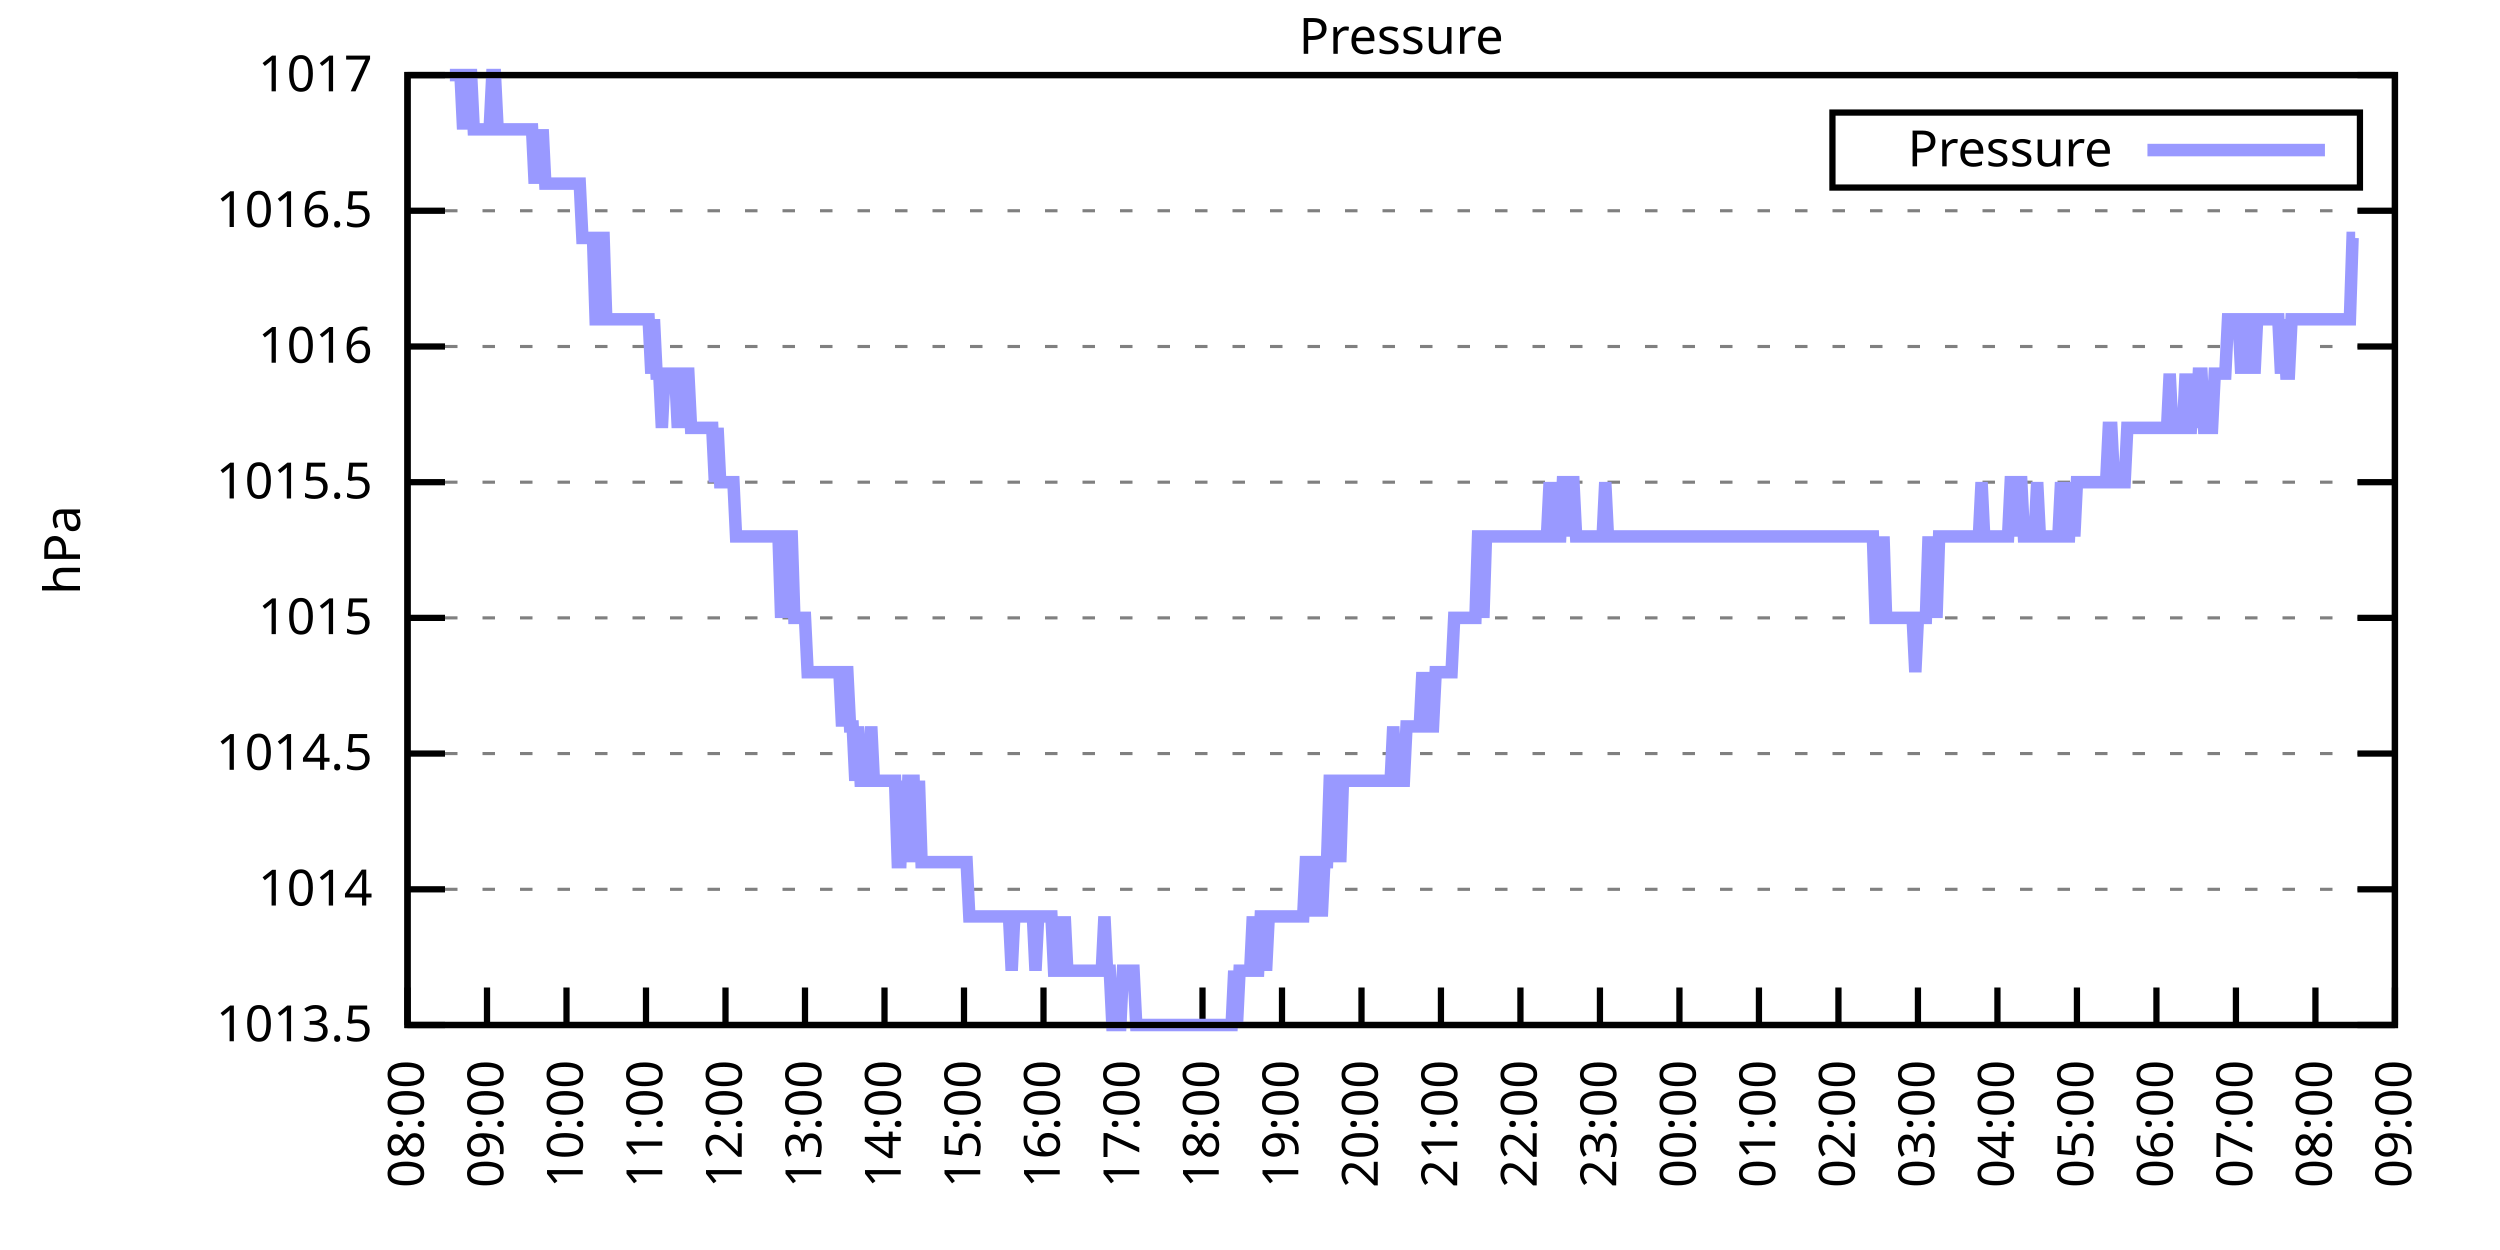
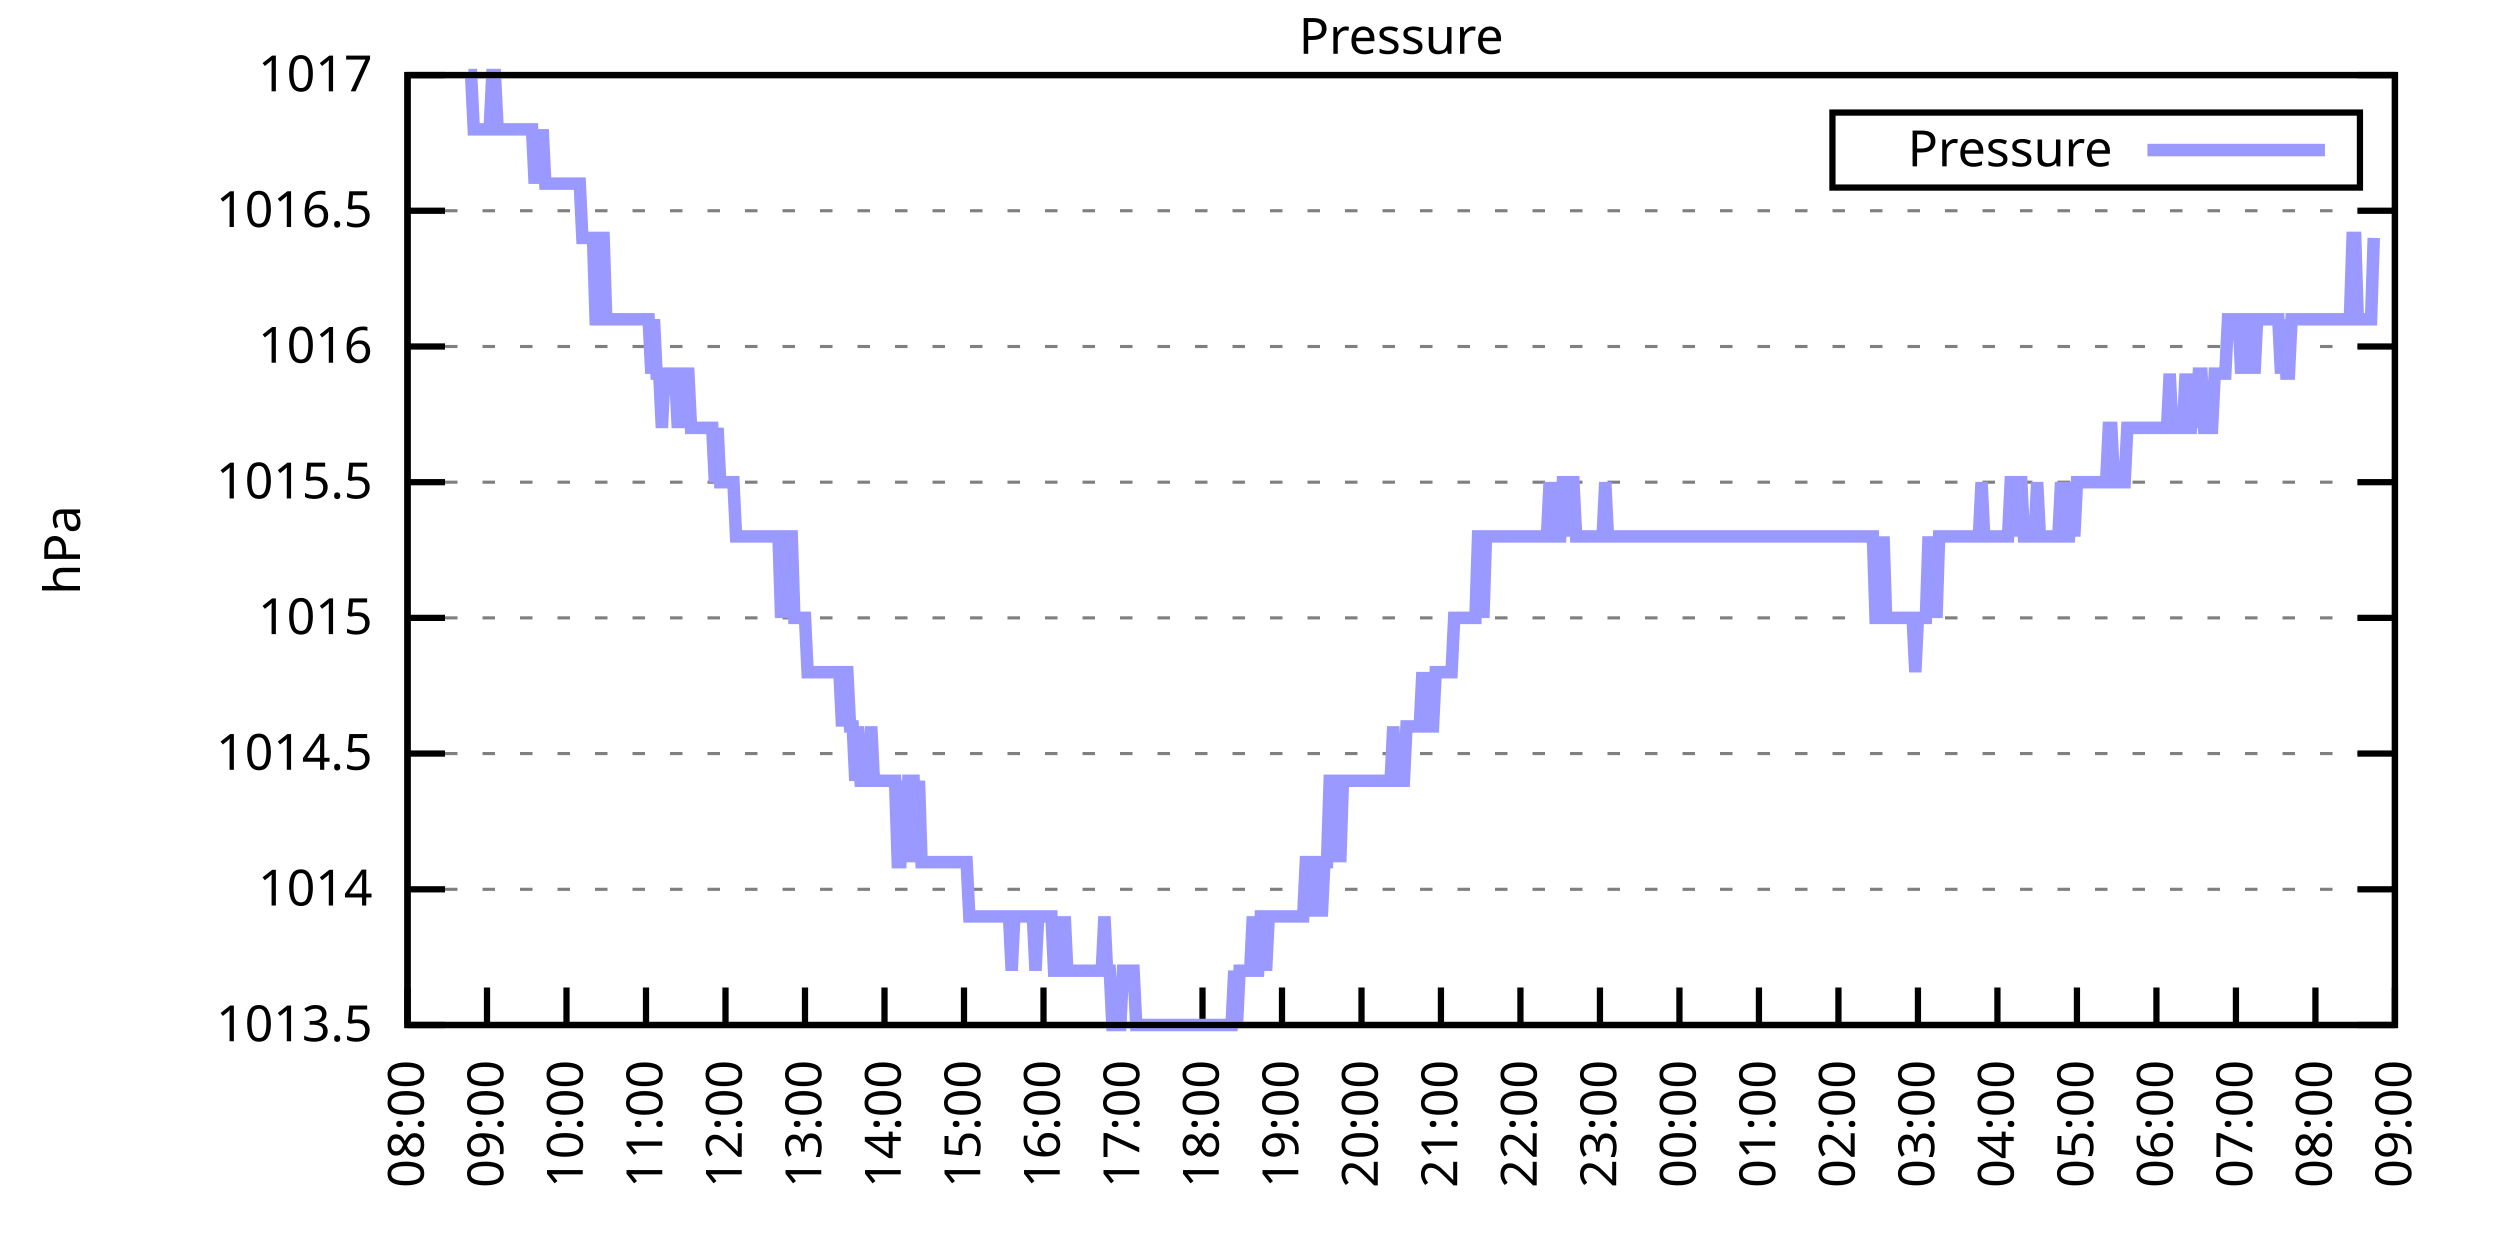
<svg xmlns="http://www.w3.org/2000/svg" xmlns:xlink="http://www.w3.org/1999/xlink" width="400" height="200" viewBox="0 0 400 200">
  <g id="gnuplot_canvas">
    <rect x="0" y="0" width="400" height="200" fill="none" />
    <defs>
      <circle id="gpDot" r="0.5" stroke-width="0.5" stroke="currentColor" />
      <path id="gpPt0" stroke-width="0.333" stroke="currentColor" d="M-1,0 h2 M0,-1 v2" />
      <path id="gpPt1" stroke-width="0.333" stroke="currentColor" d="M-1,-1 L1,1 M1,-1 L-1,1" />
      <path id="gpPt2" stroke-width="0.333" stroke="currentColor" d="M-1,0 L1,0 M0,-1 L0,1 M-1,-1 L1,1 M-1,1 L1,-1" />
      <rect id="gpPt3" stroke-width="0.333" stroke="currentColor" x="-1" y="-1" width="2" height="2" />
      <rect id="gpPt4" stroke-width="0.333" stroke="currentColor" fill="currentColor" x="-1" y="-1" width="2" height="2" />
      <circle id="gpPt5" stroke-width="0.333" stroke="currentColor" cx="0" cy="0" r="1" />
      <use xlink:href="#gpPt5" id="gpPt6" fill="currentColor" stroke="none" />
      <path id="gpPt7" stroke-width="0.333" stroke="currentColor" d="M0,-1.33 L-1.33,0.67 L1.33,0.67 z" />
      <use xlink:href="#gpPt7" id="gpPt8" fill="currentColor" stroke="none" />
      <use xlink:href="#gpPt7" id="gpPt9" stroke="currentColor" transform="rotate(180)" />
      <use xlink:href="#gpPt9" id="gpPt10" fill="currentColor" stroke="none" />
      <use xlink:href="#gpPt3" id="gpPt11" stroke="currentColor" transform="rotate(45)" />
      <use xlink:href="#gpPt11" id="gpPt12" fill="currentColor" stroke="none" />
      <path id="gpPt13" stroke-width="0.333" stroke="currentColor" d="M0,1.330 L1.265,0.411 L0.782,-1.067 L-0.782,-1.076 L-1.265,0.411 z" />
      <use xlink:href="#gpPt13" id="gpPt14" fill="currentColor" stroke="none" />
      <filter id="textbox" filterUnits="objectBoundingBox" x="0" y="0" height="1" width="1">
        <feFlood flood-color="white" flood-opacity="1" result="bgnd" />
        <feComposite in="SourceGraphic" in2="bgnd" operator="atop" />
      </filter>
      <filter id="greybox" filterUnits="objectBoundingBox" x="0" y="0" height="1" width="1">
        <feFlood flood-color="lightgrey" flood-opacity="1" result="grey" />
        <feComposite in="SourceGraphic" in2="grey" operator="atop" />
      </filter>
    </defs>
    <g fill="none" color="white" stroke="currentColor" stroke-width="1.00" stroke-linecap="butt" stroke-linejoin="miter">
</g>
    <g fill="none" color="black" stroke="currentColor" stroke-width="1.00" stroke-linecap="butt" stroke-linejoin="miter">
      <g stroke="none" shape-rendering="crispEdges">
        <polygon fill="rgb(255, 255, 255)" points="65.20,164.00 383.18,164.00 383.18,12.02 65.20,12.02 " />
      </g>
    </g>
    <g fill="none" color="black" stroke="currentColor" stroke-width="1.00" stroke-linecap="butt" stroke-linejoin="miter">
</g>
    <g fill="none" color="black" stroke="black" stroke-width="0.50" stroke-linecap="butt" stroke-linejoin="miter">
</g>
    <g fill="none" color="gray" stroke="currentColor" stroke-width="0.50" stroke-linecap="butt" stroke-linejoin="miter">
      <path stroke="gray" stroke-dasharray="2,4" class="gridline" d="M65.20,164.00 L383.19,164.00  " />
    </g>
    <g fill="none" color="gray" stroke="gray" stroke-width="1.00" stroke-linecap="butt" stroke-linejoin="miter">
</g>
    <g fill="none" color="black" stroke="currentColor" stroke-width="1.00" stroke-linecap="butt" stroke-linejoin="miter">
      <path stroke="black" d="M65.20,164.00 L71.20,164.00 M383.19,164.00 L377.19,164.00  " />
      <g transform="translate(59.60,166.60)" stroke="none" fill="black" font-family="Sans" font-size="8.00" text-anchor="end">
        <text>
          <tspan font-family="Sans"> 1013.5</tspan>
        </text>
      </g>
    </g>
    <g fill="none" color="black" stroke="currentColor" stroke-width="1.00" stroke-linecap="butt" stroke-linejoin="miter">
</g>
    <g fill="none" color="black" stroke="black" stroke-width="0.50" stroke-linecap="butt" stroke-linejoin="miter">
</g>
    <g fill="none" color="gray" stroke="currentColor" stroke-width="0.50" stroke-linecap="butt" stroke-linejoin="miter">
      <path stroke="gray" stroke-dasharray="2,4" class="gridline" d="M65.20,142.29 L383.19,142.29  " />
    </g>
    <g fill="none" color="gray" stroke="gray" stroke-width="1.00" stroke-linecap="butt" stroke-linejoin="miter">
</g>
    <g fill="none" color="black" stroke="currentColor" stroke-width="1.00" stroke-linecap="butt" stroke-linejoin="miter">
      <path stroke="black" d="M65.20,142.29 L71.20,142.29 M383.19,142.29 L377.19,142.29  " />
      <g transform="translate(59.60,144.89)" stroke="none" fill="black" font-family="Sans" font-size="8.00" text-anchor="end">
        <text>
          <tspan font-family="Sans"> 1014</tspan>
        </text>
      </g>
    </g>
    <g fill="none" color="black" stroke="currentColor" stroke-width="1.00" stroke-linecap="butt" stroke-linejoin="miter">
</g>
    <g fill="none" color="black" stroke="black" stroke-width="0.50" stroke-linecap="butt" stroke-linejoin="miter">
</g>
    <g fill="none" color="gray" stroke="currentColor" stroke-width="0.50" stroke-linecap="butt" stroke-linejoin="miter">
      <path stroke="gray" stroke-dasharray="2,4" class="gridline" d="M65.20,120.57 L383.19,120.57  " />
    </g>
    <g fill="none" color="gray" stroke="gray" stroke-width="1.00" stroke-linecap="butt" stroke-linejoin="miter">
</g>
    <g fill="none" color="black" stroke="currentColor" stroke-width="1.00" stroke-linecap="butt" stroke-linejoin="miter">
      <path stroke="black" d="M65.20,120.57 L71.20,120.57 M383.19,120.57 L377.19,120.57  " />
      <g transform="translate(59.60,123.17)" stroke="none" fill="black" font-family="Sans" font-size="8.00" text-anchor="end">
        <text>
          <tspan font-family="Sans"> 1014.5</tspan>
        </text>
      </g>
    </g>
    <g fill="none" color="black" stroke="currentColor" stroke-width="1.00" stroke-linecap="butt" stroke-linejoin="miter">
</g>
    <g fill="none" color="black" stroke="black" stroke-width="0.50" stroke-linecap="butt" stroke-linejoin="miter">
</g>
    <g fill="none" color="gray" stroke="currentColor" stroke-width="0.50" stroke-linecap="butt" stroke-linejoin="miter">
      <path stroke="gray" stroke-dasharray="2,4" class="gridline" d="M65.20,98.86 L383.19,98.86  " />
    </g>
    <g fill="none" color="gray" stroke="gray" stroke-width="1.00" stroke-linecap="butt" stroke-linejoin="miter">
</g>
    <g fill="none" color="black" stroke="currentColor" stroke-width="1.00" stroke-linecap="butt" stroke-linejoin="miter">
      <path stroke="black" d="M65.20,98.86 L71.20,98.86 M383.19,98.86 L377.19,98.86  " />
      <g transform="translate(59.60,101.46)" stroke="none" fill="black" font-family="Sans" font-size="8.00" text-anchor="end">
        <text>
          <tspan font-family="Sans"> 1015</tspan>
        </text>
      </g>
    </g>
    <g fill="none" color="black" stroke="currentColor" stroke-width="1.00" stroke-linecap="butt" stroke-linejoin="miter">
</g>
    <g fill="none" color="black" stroke="black" stroke-width="0.50" stroke-linecap="butt" stroke-linejoin="miter">
</g>
    <g fill="none" color="gray" stroke="currentColor" stroke-width="0.50" stroke-linecap="butt" stroke-linejoin="miter">
      <path stroke="gray" stroke-dasharray="2,4" class="gridline" d="M65.20,77.15 L383.19,77.15  " />
    </g>
    <g fill="none" color="gray" stroke="gray" stroke-width="1.00" stroke-linecap="butt" stroke-linejoin="miter">
</g>
    <g fill="none" color="black" stroke="currentColor" stroke-width="1.00" stroke-linecap="butt" stroke-linejoin="miter">
      <path stroke="black" d="M65.20,77.15 L71.20,77.15 M383.19,77.15 L377.19,77.15  " />
      <g transform="translate(59.60,79.75)" stroke="none" fill="black" font-family="Sans" font-size="8.00" text-anchor="end">
        <text>
          <tspan font-family="Sans"> 1015.5</tspan>
        </text>
      </g>
    </g>
    <g fill="none" color="black" stroke="currentColor" stroke-width="1.00" stroke-linecap="butt" stroke-linejoin="miter">
</g>
    <g fill="none" color="black" stroke="black" stroke-width="0.50" stroke-linecap="butt" stroke-linejoin="miter">
</g>
    <g fill="none" color="gray" stroke="currentColor" stroke-width="0.50" stroke-linecap="butt" stroke-linejoin="miter">
      <path stroke="gray" stroke-dasharray="2,4" class="gridline" d="M65.20,55.44 L383.19,55.44  " />
    </g>
    <g fill="none" color="gray" stroke="gray" stroke-width="1.00" stroke-linecap="butt" stroke-linejoin="miter">
</g>
    <g fill="none" color="black" stroke="currentColor" stroke-width="1.00" stroke-linecap="butt" stroke-linejoin="miter">
      <path stroke="black" d="M65.20,55.44 L71.20,55.44 M383.19,55.44 L377.19,55.44  " />
      <g transform="translate(59.60,58.04)" stroke="none" fill="black" font-family="Sans" font-size="8.00" text-anchor="end">
        <text>
          <tspan font-family="Sans"> 1016</tspan>
        </text>
      </g>
    </g>
    <g fill="none" color="black" stroke="currentColor" stroke-width="1.00" stroke-linecap="butt" stroke-linejoin="miter">
</g>
    <g fill="none" color="black" stroke="black" stroke-width="0.50" stroke-linecap="butt" stroke-linejoin="miter">
</g>
    <g fill="none" color="gray" stroke="currentColor" stroke-width="0.50" stroke-linecap="butt" stroke-linejoin="miter">
      <path stroke="gray" stroke-dasharray="2,4" class="gridline" d="M65.20,33.72 L383.19,33.72  " />
    </g>
    <g fill="none" color="gray" stroke="gray" stroke-width="1.00" stroke-linecap="butt" stroke-linejoin="miter">
</g>
    <g fill="none" color="black" stroke="currentColor" stroke-width="1.00" stroke-linecap="butt" stroke-linejoin="miter">
      <path stroke="black" d="M65.20,33.72 L71.20,33.72 M383.19,33.72 L377.19,33.72  " />
      <g transform="translate(59.60,36.32)" stroke="none" fill="black" font-family="Sans" font-size="8.00" text-anchor="end">
        <text>
          <tspan font-family="Sans"> 1016.5</tspan>
        </text>
      </g>
    </g>
    <g fill="none" color="black" stroke="currentColor" stroke-width="1.00" stroke-linecap="butt" stroke-linejoin="miter">
</g>
    <g fill="none" color="black" stroke="black" stroke-width="0.50" stroke-linecap="butt" stroke-linejoin="miter">
</g>
    <g fill="none" color="gray" stroke="currentColor" stroke-width="0.50" stroke-linecap="butt" stroke-linejoin="miter">
      <path stroke="gray" stroke-dasharray="2,4" class="gridline" d="M65.20,12.01 L383.19,12.01  " />
    </g>
    <g fill="none" color="gray" stroke="gray" stroke-width="1.00" stroke-linecap="butt" stroke-linejoin="miter">
</g>
    <g fill="none" color="black" stroke="currentColor" stroke-width="1.00" stroke-linecap="butt" stroke-linejoin="miter">
      <path stroke="black" d="M65.20,12.01 L71.20,12.01 M383.19,12.01 L377.19,12.01  " />
      <g transform="translate(59.60,14.61)" stroke="none" fill="black" font-family="Sans" font-size="8.00" text-anchor="end">
        <text>
          <tspan font-family="Sans"> 1017</tspan>
        </text>
      </g>
    </g>
    <g fill="none" color="black" stroke="currentColor" stroke-width="1.00" stroke-linecap="butt" stroke-linejoin="miter">
      <path stroke="black" d="M65.20,164.00 L65.20,158.00  " />
      <g transform="translate(67.80,169.60) rotate(270.00)" stroke="none" fill="black" font-family="Sans" font-size="8.00" text-anchor="end">
        <text>
          <tspan font-family="Sans">08:00</tspan>
        </text>
      </g>
    </g>
    <g fill="none" color="black" stroke="currentColor" stroke-width="1.00" stroke-linecap="butt" stroke-linejoin="miter">
      <path stroke="black" d="M77.92,164.00 L77.92,158.00  " />
      <g transform="translate(80.52,169.60) rotate(270.00)" stroke="none" fill="black" font-family="Sans" font-size="8.00" text-anchor="end">
        <text>
          <tspan font-family="Sans">09:00</tspan>
        </text>
      </g>
    </g>
    <g fill="none" color="black" stroke="currentColor" stroke-width="1.00" stroke-linecap="butt" stroke-linejoin="miter">
      <path stroke="black" d="M90.64,164.00 L90.64,158.00  " />
      <g transform="translate(93.24,169.60) rotate(270.00)" stroke="none" fill="black" font-family="Sans" font-size="8.00" text-anchor="end">
        <text>
          <tspan font-family="Sans">10:00</tspan>
        </text>
      </g>
    </g>
    <g fill="none" color="black" stroke="currentColor" stroke-width="1.00" stroke-linecap="butt" stroke-linejoin="miter">
      <path stroke="black" d="M103.36,164.00 L103.36,158.00  " />
      <g transform="translate(105.96,169.60) rotate(270.00)" stroke="none" fill="black" font-family="Sans" font-size="8.00" text-anchor="end">
        <text>
          <tspan font-family="Sans">11:00</tspan>
        </text>
      </g>
    </g>
    <g fill="none" color="black" stroke="currentColor" stroke-width="1.00" stroke-linecap="butt" stroke-linejoin="miter">
      <path stroke="black" d="M116.08,164.00 L116.08,158.00  " />
      <g transform="translate(118.68,169.60) rotate(270.00)" stroke="none" fill="black" font-family="Sans" font-size="8.00" text-anchor="end">
        <text>
          <tspan font-family="Sans">12:00</tspan>
        </text>
      </g>
    </g>
    <g fill="none" color="black" stroke="currentColor" stroke-width="1.00" stroke-linecap="butt" stroke-linejoin="miter">
      <path stroke="black" d="M128.80,164.00 L128.80,158.00  " />
      <g transform="translate(131.40,169.60) rotate(270.00)" stroke="none" fill="black" font-family="Sans" font-size="8.00" text-anchor="end">
        <text>
          <tspan font-family="Sans">13:00</tspan>
        </text>
      </g>
    </g>
    <g fill="none" color="black" stroke="currentColor" stroke-width="1.00" stroke-linecap="butt" stroke-linejoin="miter">
      <path stroke="black" d="M141.52,164.00 L141.52,158.00  " />
      <g transform="translate(144.12,169.60) rotate(270.00)" stroke="none" fill="black" font-family="Sans" font-size="8.00" text-anchor="end">
        <text>
          <tspan font-family="Sans">14:00</tspan>
        </text>
      </g>
    </g>
    <g fill="none" color="black" stroke="currentColor" stroke-width="1.00" stroke-linecap="butt" stroke-linejoin="miter">
      <path stroke="black" d="M154.24,164.00 L154.24,158.00  " />
      <g transform="translate(156.84,169.60) rotate(270.00)" stroke="none" fill="black" font-family="Sans" font-size="8.00" text-anchor="end">
        <text>
          <tspan font-family="Sans">15:00</tspan>
        </text>
      </g>
    </g>
    <g fill="none" color="black" stroke="currentColor" stroke-width="1.00" stroke-linecap="butt" stroke-linejoin="miter">
      <path stroke="black" d="M166.96,164.00 L166.96,158.00  " />
      <g transform="translate(169.56,169.60) rotate(270.00)" stroke="none" fill="black" font-family="Sans" font-size="8.00" text-anchor="end">
        <text>
          <tspan font-family="Sans">16:00</tspan>
        </text>
      </g>
    </g>
    <g fill="none" color="black" stroke="currentColor" stroke-width="1.00" stroke-linecap="butt" stroke-linejoin="miter">
      <path stroke="black" d="M179.68,164.00 L179.68,158.00  " />
      <g transform="translate(182.28,169.60) rotate(270.00)" stroke="none" fill="black" font-family="Sans" font-size="8.00" text-anchor="end">
        <text>
          <tspan font-family="Sans">17:00</tspan>
        </text>
      </g>
    </g>
    <g fill="none" color="black" stroke="currentColor" stroke-width="1.00" stroke-linecap="butt" stroke-linejoin="miter">
      <path stroke="black" d="M192.40,164.00 L192.40,158.00  " />
      <g transform="translate(195.00,169.60) rotate(270.00)" stroke="none" fill="black" font-family="Sans" font-size="8.00" text-anchor="end">
        <text>
          <tspan font-family="Sans">18:00</tspan>
        </text>
      </g>
    </g>
    <g fill="none" color="black" stroke="currentColor" stroke-width="1.00" stroke-linecap="butt" stroke-linejoin="miter">
      <path stroke="black" d="M205.12,164.00 L205.12,158.00  " />
      <g transform="translate(207.72,169.60) rotate(270.00)" stroke="none" fill="black" font-family="Sans" font-size="8.00" text-anchor="end">
        <text>
          <tspan font-family="Sans">19:00</tspan>
        </text>
      </g>
    </g>
    <g fill="none" color="black" stroke="currentColor" stroke-width="1.00" stroke-linecap="butt" stroke-linejoin="miter">
      <path stroke="black" d="M217.84,164.00 L217.84,158.00  " />
      <g transform="translate(220.44,169.60) rotate(270.00)" stroke="none" fill="black" font-family="Sans" font-size="8.00" text-anchor="end">
        <text>
          <tspan font-family="Sans">20:00</tspan>
        </text>
      </g>
    </g>
    <g fill="none" color="black" stroke="currentColor" stroke-width="1.00" stroke-linecap="butt" stroke-linejoin="miter">
      <path stroke="black" d="M230.55,164.00 L230.55,158.00  " />
      <g transform="translate(233.15,169.60) rotate(270.00)" stroke="none" fill="black" font-family="Sans" font-size="8.00" text-anchor="end">
        <text>
          <tspan font-family="Sans">21:00</tspan>
        </text>
      </g>
    </g>
    <g fill="none" color="black" stroke="currentColor" stroke-width="1.00" stroke-linecap="butt" stroke-linejoin="miter">
      <path stroke="black" d="M243.27,164.00 L243.27,158.00  " />
      <g transform="translate(245.87,169.60) rotate(270.00)" stroke="none" fill="black" font-family="Sans" font-size="8.00" text-anchor="end">
        <text>
          <tspan font-family="Sans">22:00</tspan>
        </text>
      </g>
    </g>
    <g fill="none" color="black" stroke="currentColor" stroke-width="1.00" stroke-linecap="butt" stroke-linejoin="miter">
      <path stroke="black" d="M255.99,164.00 L255.99,158.00  " />
      <g transform="translate(258.59,169.60) rotate(270.00)" stroke="none" fill="black" font-family="Sans" font-size="8.00" text-anchor="end">
        <text>
          <tspan font-family="Sans">23:00</tspan>
        </text>
      </g>
    </g>
    <g fill="none" color="black" stroke="currentColor" stroke-width="1.00" stroke-linecap="butt" stroke-linejoin="miter">
      <path stroke="black" d="M268.71,164.00 L268.71,158.00  " />
      <g transform="translate(271.31,169.60) rotate(270.00)" stroke="none" fill="black" font-family="Sans" font-size="8.00" text-anchor="end">
        <text>
          <tspan font-family="Sans">00:00</tspan>
        </text>
      </g>
    </g>
    <g fill="none" color="black" stroke="currentColor" stroke-width="1.00" stroke-linecap="butt" stroke-linejoin="miter">
      <path stroke="black" d="M281.43,164.00 L281.43,158.00  " />
      <g transform="translate(284.03,169.60) rotate(270.00)" stroke="none" fill="black" font-family="Sans" font-size="8.00" text-anchor="end">
        <text>
          <tspan font-family="Sans">01:00</tspan>
        </text>
      </g>
    </g>
    <g fill="none" color="black" stroke="currentColor" stroke-width="1.00" stroke-linecap="butt" stroke-linejoin="miter">
      <path stroke="black" d="M294.15,164.00 L294.15,158.00  " />
      <g transform="translate(296.75,169.60) rotate(270.00)" stroke="none" fill="black" font-family="Sans" font-size="8.00" text-anchor="end">
        <text>
          <tspan font-family="Sans">02:00</tspan>
        </text>
      </g>
    </g>
    <g fill="none" color="black" stroke="currentColor" stroke-width="1.00" stroke-linecap="butt" stroke-linejoin="miter">
      <path stroke="black" d="M306.87,164.00 L306.87,158.00  " />
      <g transform="translate(309.47,169.60) rotate(270.00)" stroke="none" fill="black" font-family="Sans" font-size="8.00" text-anchor="end">
        <text>
          <tspan font-family="Sans">03:00</tspan>
        </text>
      </g>
    </g>
    <g fill="none" color="black" stroke="currentColor" stroke-width="1.00" stroke-linecap="butt" stroke-linejoin="miter">
      <path stroke="black" d="M319.59,164.00 L319.59,158.00  " />
      <g transform="translate(322.19,169.60) rotate(270.00)" stroke="none" fill="black" font-family="Sans" font-size="8.00" text-anchor="end">
        <text>
          <tspan font-family="Sans">04:00</tspan>
        </text>
      </g>
    </g>
    <g fill="none" color="black" stroke="currentColor" stroke-width="1.00" stroke-linecap="butt" stroke-linejoin="miter">
      <path stroke="black" d="M332.31,164.00 L332.31,158.00  " />
      <g transform="translate(334.91,169.60) rotate(270.00)" stroke="none" fill="black" font-family="Sans" font-size="8.00" text-anchor="end">
        <text>
          <tspan font-family="Sans">05:00</tspan>
        </text>
      </g>
    </g>
    <g fill="none" color="black" stroke="currentColor" stroke-width="1.00" stroke-linecap="butt" stroke-linejoin="miter">
      <path stroke="black" d="M345.03,164.00 L345.03,158.00  " />
      <g transform="translate(347.63,169.60) rotate(270.00)" stroke="none" fill="black" font-family="Sans" font-size="8.00" text-anchor="end">
        <text>
          <tspan font-family="Sans">06:00</tspan>
        </text>
      </g>
    </g>
    <g fill="none" color="black" stroke="currentColor" stroke-width="1.00" stroke-linecap="butt" stroke-linejoin="miter">
      <path stroke="black" d="M357.75,164.00 L357.75,158.00  " />
      <g transform="translate(360.35,169.60) rotate(270.00)" stroke="none" fill="black" font-family="Sans" font-size="8.00" text-anchor="end">
        <text>
          <tspan font-family="Sans">07:00</tspan>
        </text>
      </g>
    </g>
    <g fill="none" color="black" stroke="currentColor" stroke-width="1.00" stroke-linecap="butt" stroke-linejoin="miter">
      <path stroke="black" d="M370.47,164.00 L370.47,158.00  " />
      <g transform="translate(373.07,169.60) rotate(270.00)" stroke="none" fill="black" font-family="Sans" font-size="8.00" text-anchor="end">
        <text>
          <tspan font-family="Sans">08:00</tspan>
        </text>
      </g>
    </g>
    <g fill="none" color="black" stroke="currentColor" stroke-width="1.00" stroke-linecap="butt" stroke-linejoin="miter">
      <path stroke="black" d="M383.19,164.00 L383.19,158.00  " />
      <g transform="translate(385.79,169.60) rotate(270.00)" stroke="none" fill="black" font-family="Sans" font-size="8.00" text-anchor="end">
        <text>
          <tspan font-family="Sans">09:00</tspan>
        </text>
      </g>
    </g>
    <g fill="none" color="black" stroke="currentColor" stroke-width="1.00" stroke-linecap="butt" stroke-linejoin="miter">
</g>
    <g fill="none" color="black" stroke="currentColor" stroke-width="1.00" stroke-linecap="butt" stroke-linejoin="miter">
      <path stroke="black" d="M65.20,12.01 L65.20,164.00 L383.19,164.00 L383.19,12.01 L65.20,12.01 Z  " />
    </g>
    <g fill="none" color="black" stroke="currentColor" stroke-width="1.00" stroke-linecap="butt" stroke-linejoin="miter">
</g>
    <g fill="none" color="black" stroke="currentColor" stroke-width="1.00" stroke-linecap="butt" stroke-linejoin="miter">
      <path stroke="black" d="M293.19,30.01 L293.19,18.01 L377.59,18.01 L377.59,30.01 L293.19,30.01 Z  " />
    </g>
    <g id="Pressure_plot_1">
      <g fill="none" color="white" stroke="black" stroke-width="2.00" stroke-linecap="butt" stroke-linejoin="miter">
</g>
      <g fill="none" color="black" stroke="currentColor" stroke-width="2.00" stroke-linecap="butt" stroke-linejoin="miter">
        <g transform="translate(337.99,26.61)" stroke="none" fill="black" font-family="Sans" font-size="8.00" text-anchor="end">
          <text>
            <tspan font-family="Sans">Pressure</tspan>
          </text>
        </g>
      </g>
      <g fill="none" color="black" stroke="currentColor" stroke-width="2.00" stroke-linecap="butt" stroke-linejoin="miter">
-         <path stroke="rgb(153, 153, 255)" d="M343.59,24.01 L371.99,24.01 M71.98,12.01 L72.41,12.01 L72.83,12.01 L73.26,12.01 L73.68,12.01 L74.10,20.70   L74.53,12.01 L74.95,12.01 L75.38,12.01 L75.80,20.70 L76.22,20.70 L76.65,20.70 L77.07,20.70 L77.50,20.70   L77.92,20.70 L78.34,20.70 L78.77,12.01 L79.19,12.01 L79.62,20.70 L80.04,20.70 L80.46,20.70 L80.89,20.70   L81.31,20.70 L81.74,20.70 L82.16,20.70 L82.58,20.70 L83.01,20.70 L83.43,20.70 L83.86,20.70 L84.28,20.70   L84.70,20.70 L85.13,20.70 L85.55,29.38 L85.98,20.70 L86.40,29.38 L86.82,20.70 L87.25,29.38 L87.67,29.38   L88.10,29.38 L88.52,29.38 L88.94,29.38 L89.37,29.38 L89.79,29.38 L90.22,29.38 L90.64,29.38 L91.06,29.38   L91.49,29.38 L91.91,29.38 L92.34,29.38 L92.76,29.38 L93.18,38.07 L93.61,38.07 L94.03,38.07 L94.46,38.07   L94.88,38.07 L95.30,51.09 L95.73,51.09 L96.15,38.07 L96.58,38.07 L97.00,51.09 L97.42,51.09 L97.85,51.09   L98.27,51.09 L98.69,51.09 L99.12,51.09 L99.54,51.09 L99.97,51.09 L100.39,51.09 L100.81,51.09 L101.24,51.09   L101.66,51.09 L102.09,51.09 L102.51,51.09 L102.93,51.09 L103.36,51.09 L103.78,51.09 L104.21,59.78 L104.63,51.09   L105.05,59.78 L105.48,59.78 L105.90,68.46 L106.33,59.78 L106.75,59.78 L107.17,59.78 L107.60,59.78 L108.02,59.78   L108.45,68.46 L108.87,59.78 L109.29,68.46 L109.72,59.78 L110.14,59.78 L110.57,68.46 L110.99,68.46 L111.41,68.46   L111.84,68.46 L112.26,68.46 L112.69,68.46 L113.11,68.46 L113.53,68.46 L113.96,68.46 L114.38,77.15 L114.81,68.46   L115.23,77.15 L115.65,77.15 L116.08,77.15 L116.50,77.15 L116.93,77.15 L117.35,77.15 L117.77,85.83 L118.20,85.83   L118.62,85.83 L119.05,85.83 L119.47,85.83 L119.89,85.83 L120.32,85.83 L120.74,85.83 L121.17,85.83 L121.59,85.83   L122.01,85.83 L122.44,85.83 L122.86,85.83 L123.29,85.83 L123.71,85.83 L124.13,85.83 L124.56,85.83 L124.98,98.86   L125.41,85.83 L125.83,98.86 L126.25,85.83 L126.68,85.83 L127.10,98.86 L127.53,98.86 L127.95,98.86 L128.37,98.86   L128.80,98.86 L129.22,107.55 L129.65,107.55 L130.07,107.55 L130.49,107.55 L130.92,107.55 L131.34,107.55 L131.77,107.55   L132.19,107.55 L132.61,107.55 L133.04,107.55 L133.46,107.55 L133.89,107.55 L134.31,107.55 L134.73,116.23 L135.16,107.55   L135.58,107.55 L136.01,116.23 L136.43,116.23 L136.85,124.92 L137.28,116.23 L137.70,124.92 L138.13,124.92 L138.55,124.92   L138.97,124.92 L139.40,116.23 L139.82,124.92 L140.25,124.92 L140.67,124.92 L141.09,124.92 L141.52,124.92 L141.94,124.92   L142.37,124.92 L142.79,124.92 L143.21,124.92 L143.64,137.94 L144.06,137.94 L144.49,124.92 L144.91,137.94 L145.33,124.92   L145.76,124.92 L146.18,124.92 L146.61,137.94 L147.03,124.92 L147.45,137.94 L147.88,137.94 L148.30,137.94 L148.73,137.94   L149.15,137.94 L149.57,137.94 L150.00,137.94 L150.42,137.94 L150.85,137.94 L151.27,137.94 L151.69,137.94 L152.12,137.94   L152.54,137.94 L152.97,137.94 L153.39,137.94 L153.81,137.94 L154.24,137.94 L154.66,137.94 L155.09,146.63 L155.51,146.63   L155.93,146.63 L156.36,146.63 L156.78,146.63 L157.21,146.63 L157.63,146.63 L158.05,146.63 L158.48,146.63 L158.90,146.63   L159.33,146.63 L159.75,146.63 L160.17,146.63 L160.60,146.63 L161.02,146.63 L161.44,146.63 L161.87,155.31 L162.29,146.63   L162.72,146.63 L163.14,146.63 L163.56,146.63 L163.99,146.63 L164.41,146.63 L164.84,146.63 L165.26,146.63 L165.68,155.31   L166.11,146.63 L166.53,146.63 L166.96,146.63 L167.38,146.63 L167.80,146.63 L168.23,146.63 L168.65,155.31 L169.08,155.31   L169.50,146.63 L169.92,155.31 L170.35,146.63 L170.77,155.31 L171.20,155.31 L171.62,155.31 L172.04,155.31 L172.47,155.31   L172.89,155.31 L173.32,155.31 L173.74,155.31 L174.16,155.31 L174.59,155.31 L175.01,155.31 L175.44,155.31 L175.86,155.31   L176.28,155.31 L176.71,146.63 L177.13,155.31 L177.56,155.31 L177.98,164.00 L178.40,164.00 L178.83,164.00 L179.25,164.00   L179.68,155.31 L180.10,155.31 L180.52,155.31 L180.95,155.31 L181.37,155.31 L181.80,164.00 L182.22,164.00 L182.64,164.00   L183.07,164.00 L183.49,164.00 L183.92,164.00 L184.34,164.00 L184.76,164.00 L185.19,164.00 L185.61,164.00 L186.04,164.00   L186.46,164.00 L186.88,164.00 L187.31,164.00 L187.73,164.00 L188.16,164.00 L188.58,164.00 L189.00,164.00 L189.43,164.00   L189.85,164.00 L190.28,164.00 L190.70,164.00 L191.12,164.00 L191.55,164.00 L191.97,164.00 L192.40,164.00 L192.82,164.00   L193.24,164.00 L193.67,164.00 L194.09,164.00 L194.52,164.00 L194.94,164.00 L195.36,164.00 L195.79,164.00 L196.21,164.00   L196.64,164.00 L197.06,164.00 L197.48,155.31 L197.91,164.00 L198.33,155.31 L198.76,155.31 L199.18,155.31 L199.60,155.31   L200.03,155.31 L200.45,146.63 L200.88,155.31 L201.30,155.31 L201.72,146.63 L202.15,146.63 L202.57,155.31 L203.00,146.63   L203.42,146.63 L203.84,146.63 L204.27,146.63 L204.69,146.63 L205.12,146.63 L205.54,146.63 L205.96,146.63 L206.39,146.63   L206.81,146.63 L207.24,146.63 L207.66,146.63 L208.08,146.63 L208.51,146.63 L208.93,137.94 L209.36,137.94 L209.78,146.63   L210.20,137.94 L210.63,137.94 L211.05,137.94 L211.48,146.63 L211.90,137.94 L212.32,137.94 L212.75,124.92 L213.17,124.92   L213.60,137.94 L214.02,124.92 L214.44,137.94 L214.87,124.92 L215.29,124.92 L215.72,124.92 L216.14,124.92 L216.56,124.92   L216.99,124.92 L217.41,124.92 L217.84,124.92 L218.26,124.92 L218.68,124.92 L219.11,124.92 L219.53,124.92 L219.96,124.92   L220.38,124.92 L220.80,124.92 L221.23,124.92 L221.65,124.92 L222.08,124.92 L222.50,124.92 L222.92,116.23 L223.35,124.92   L223.77,124.92 L224.20,124.92 L224.62,124.92 L225.04,116.23 L225.47,116.23 L225.89,116.23 L226.31,116.23 L226.74,116.23   L227.16,116.23 L227.59,107.55 L228.01,116.23 L228.43,107.55 L228.86,116.23 L229.28,116.23 L229.71,107.55 L230.13,107.55   L230.55,107.55 L230.98,107.55 L231.40,107.55 L231.83,107.55 L232.25,107.55 L232.67,98.86 L233.10,98.86 L233.52,98.86   L233.95,98.86 L234.37,98.86 L234.79,98.86 L235.22,98.86 L235.64,98.86 L236.07,98.86 L236.49,85.83 L236.91,85.83   L237.34,98.86 L237.76,85.83 L238.19,85.83 L238.61,85.83 L239.03,85.83 L239.46,85.83 L239.88,85.83 L240.31,85.83   L240.73,85.83 L241.15,85.83 L241.58,85.83 L242.00,85.83 L242.43,85.83 L242.85,85.83 L243.27,85.83 L243.70,85.83   L244.12,85.83 L244.55,85.83 L244.97,85.83 L245.39,85.83 L245.82,85.83 L246.24,85.83 L246.67,85.83 L247.09,85.83   L247.51,85.83 L247.94,77.15 L248.36,85.83 L248.79,77.15 L249.21,85.83 L249.63,85.83 L250.06,77.15 L250.48,77.15   L250.91,85.83 L251.33,77.15 L251.75,77.15 L252.18,85.83 L252.60,85.83 L253.03,85.83 L253.45,85.83 L253.87,85.83   L254.30,85.83 L254.72,85.83 L255.15,85.83 L255.57,85.83 L255.99,85.83 L256.42,85.83 L256.84,77.15 L257.27,85.83   L257.69,85.83 L258.11,85.83 L258.54,85.83 L258.96,85.83 L259.39,85.83 L259.81,85.83 L260.23,85.83 L260.66,85.83   L261.08,85.83 L261.51,85.83 L261.93,85.83 L262.35,85.83 L262.78,85.83 L263.20,85.83 L263.63,85.83 L264.05,85.83   L264.47,85.83 L264.90,85.83 L265.32,85.83 L265.75,85.83 L266.17,85.83 L266.59,85.83 L267.02,85.83 L267.44,85.83   L267.87,85.83 L268.29,85.83 L268.71,85.83 L269.14,85.83 L269.56,85.83 L269.99,85.83 L270.41,85.83 L270.83,85.83   L271.26,85.83 L271.68,85.83 L272.11,85.83 L272.53,85.83 L272.95,85.83 L273.38,85.83 L273.80,85.83 L274.23,85.83   L274.65,85.83 L275.07,85.83 L275.50,85.83 L275.92,85.83 L276.35,85.83 L276.77,85.83 L277.19,85.83 L277.62,85.83   L278.04,85.83 L278.47,85.83 L278.89,85.83 L279.31,85.83 L279.74,85.83 L280.16,85.83 L280.59,85.83 L281.01,85.83   L281.43,85.83 L281.86,85.83 L282.28,85.83 L282.71,85.83 L283.13,85.83 L283.55,85.83 L283.98,85.83 L284.40,85.83   L284.83,85.83 L285.25,85.83 L285.67,85.83 L286.10,85.83 L286.52,85.83 L286.95,85.83 L287.37,85.83 L287.79,85.83   L288.22,85.83 L288.64,85.83 L289.06,85.83 L289.49,85.83 L289.91,85.83 L290.34,85.83 L290.76,85.83 L291.18,85.83   L291.61,85.83 L292.03,85.83 L292.46,85.83 L292.88,85.83 L293.30,85.83 L293.73,85.83 L294.15,85.83 L294.58,85.83   L295.00,85.83 L295.42,85.83 L295.85,85.83 L296.27,85.83 L296.70,85.83 L297.12,85.83 L297.54,85.83 L297.97,85.83   L298.39,85.83 L298.82,85.83 L299.24,85.83 L299.66,85.83 L300.09,98.86 L300.51,98.86 L300.94,98.86 L301.36,85.83   L301.78,98.86 L302.21,98.86 L302.63,98.86 L303.06,98.86 L303.48,98.86 L303.90,98.86 L304.33,98.86 L304.75,98.86   L305.18,98.86 L305.60,98.86 L306.02,98.86 L306.45,107.55 L306.87,98.86 L307.30,98.86 L307.72,98.86 L308.14,98.86   L308.57,85.83 L308.99,98.86 L309.42,85.83 L309.84,98.86 L310.26,85.83 L310.69,85.83 L311.11,85.83 L311.54,85.83   L311.96,85.83 L312.38,85.83 L312.81,85.83 L313.23,85.83 L313.66,85.83 L314.08,85.83 L314.50,85.83 L314.93,85.83   L315.35,85.83 L315.78,85.83 L316.20,85.83 L316.62,85.83 L317.05,77.15 L317.47,85.83 L317.90,85.83 L318.32,85.83   L318.74,85.83 L319.17,85.83 L319.59,85.83 L320.02,85.83 L320.44,85.83 L320.86,85.83 L321.29,85.83 L321.71,77.15   L322.14,77.15 L322.56,85.83 L322.98,77.15 L323.41,77.15 L323.83,85.83 L324.26,85.83 L324.68,85.83 L325.10,85.83   L325.53,85.83 L325.95,77.15 L326.38,85.83 L326.80,85.83 L327.22,85.83 L327.65,85.83 L328.07,85.83 L328.50,85.83   L328.92,85.83 L329.34,85.83 L329.77,77.15 L330.19,85.83 L330.62,85.83 L331.04,85.83 L331.46,77.15 L331.89,85.83   L332.31,77.15 L332.74,77.15 L333.16,77.15 L333.58,77.15 L334.01,77.15 L334.43,77.15 L334.86,77.15 L335.28,77.15   L335.70,77.15 L336.13,77.15 L336.55,77.15 L336.98,77.15 L337.40,68.46 L337.82,68.46 L338.25,77.15 L338.67,77.15   L339.10,77.15 L339.52,77.15 L339.94,77.15 L340.37,68.46 L340.79,68.46 L341.22,68.46 L341.64,68.46 L342.06,68.46   L342.49,68.46 L342.91,68.46 L343.34,68.46 L343.76,68.46 L344.18,68.46 L344.61,68.46 L345.03,68.46 L345.46,68.46   L345.88,68.46 L346.30,68.46 L346.73,68.46 L347.15,59.78 L347.58,68.46 L348.00,68.46 L348.42,68.46 L348.85,68.46   L349.27,68.46 L349.70,59.78 L350.12,68.46 L350.54,68.46 L350.97,59.78 L351.39,68.46 L351.81,59.78 L352.24,59.78   L352.66,68.46 L353.09,68.46 L353.51,68.46 L353.93,68.46 L354.36,59.78 L354.78,59.78 L355.21,59.78 L355.63,59.78   L356.05,59.78 L356.48,51.09 L356.90,51.09 L357.33,51.09 L357.75,51.09 L358.17,51.09 L358.60,59.78 L359.02,51.09   L359.45,59.78 L359.87,51.09 L360.29,51.09 L360.72,59.78 L361.14,51.09 L361.57,51.09 L361.99,51.09 L362.41,51.09   L362.84,51.09 L363.26,51.09 L363.69,51.09 L364.11,51.09 L364.53,51.09 L364.96,59.78 L365.38,51.09 L365.81,59.78   L366.23,59.78 L366.65,51.09 L367.08,51.09 L367.50,51.09 L367.93,51.09 L368.35,51.09 L368.77,51.09 L369.20,51.09   L369.62,51.09 L370.05,51.09 L370.47,51.09 L370.89,51.09 L371.32,51.09 L371.74,51.09 L372.17,51.09 L372.59,51.09   L373.01,51.09 L373.44,51.09 L373.86,51.09 L374.29,51.09 L374.71,51.09 L375.13,51.09 L375.56,51.09 L375.98,51.09   L376.41,38.07 L376.83,38.07  " />
+         <path stroke="rgb(153, 153, 255)" d="M343.59,24.01 L371.99,24.01 M74.95,12.01 L75.38,12.01 L75.80,20.70 L76.22,20.70 L76.65,20.70 L77.07,20.70   L77.50,20.70 L77.92,20.70 L78.34,20.70 L78.77,12.01 L79.19,12.01 L79.62,20.70 L80.04,20.70 L80.46,20.70   L80.89,20.70 L81.31,20.70 L81.74,20.70 L82.16,20.70 L82.58,20.70 L83.01,20.70 L83.43,20.70 L83.86,20.70   L84.28,20.70 L84.70,20.70 L85.13,20.70 L85.55,29.38 L85.98,20.70 L86.40,29.38 L86.82,20.70 L87.25,29.38   L87.67,29.38 L88.10,29.38 L88.52,29.38 L88.94,29.38 L89.37,29.38 L89.79,29.38 L90.22,29.38 L90.64,29.38   L91.06,29.38 L91.49,29.38 L91.91,29.38 L92.34,29.38 L92.76,29.38 L93.18,38.07 L93.61,38.07 L94.03,38.07   L94.46,38.07 L94.88,38.07 L95.30,51.09 L95.73,51.09 L96.15,38.07 L96.58,38.07 L97.00,51.09 L97.42,51.09   L97.85,51.09 L98.27,51.09 L98.69,51.09 L99.12,51.09 L99.54,51.09 L99.97,51.09 L100.39,51.09 L100.81,51.09   L101.24,51.09 L101.66,51.09 L102.09,51.09 L102.51,51.09 L102.93,51.09 L103.36,51.09 L103.78,51.09 L104.21,59.78   L104.63,51.09 L105.05,59.78 L105.48,59.78 L105.90,68.46 L106.33,59.78 L106.75,59.78 L107.17,59.78 L107.60,59.78   L108.02,59.78 L108.45,68.46 L108.87,59.78 L109.29,68.46 L109.72,59.78 L110.14,59.78 L110.57,68.46 L110.99,68.46   L111.41,68.46 L111.84,68.46 L112.26,68.46 L112.69,68.46 L113.11,68.46 L113.53,68.46 L113.96,68.46 L114.38,77.15   L114.81,68.46 L115.23,77.15 L115.65,77.15 L116.08,77.15 L116.50,77.15 L116.93,77.15 L117.35,77.15 L117.77,85.83   L118.20,85.83 L118.62,85.83 L119.05,85.83 L119.47,85.83 L119.89,85.83 L120.32,85.83 L120.74,85.83 L121.17,85.83   L121.59,85.83 L122.01,85.83 L122.44,85.83 L122.86,85.83 L123.29,85.83 L123.71,85.83 L124.13,85.83 L124.56,85.83   L124.98,98.86 L125.41,85.83 L125.83,98.86 L126.25,85.83 L126.68,85.83 L127.10,98.86 L127.53,98.86 L127.95,98.86   L128.37,98.86 L128.80,98.86 L129.22,107.55 L129.65,107.55 L130.07,107.55 L130.49,107.55 L130.92,107.55 L131.34,107.55   L131.77,107.55 L132.19,107.55 L132.61,107.55 L133.04,107.55 L133.46,107.55 L133.89,107.55 L134.31,107.55 L134.73,116.23   L135.16,107.55 L135.58,107.55 L136.01,116.23 L136.43,116.23 L136.85,124.92 L137.28,116.23 L137.70,124.92 L138.13,124.92   L138.55,124.92 L138.97,124.92 L139.40,116.23 L139.82,124.92 L140.25,124.92 L140.67,124.92 L141.09,124.92 L141.52,124.92   L141.94,124.92 L142.37,124.92 L142.79,124.92 L143.21,124.92 L143.64,137.94 L144.06,137.94 L144.49,124.92 L144.91,137.94   L145.33,124.92 L145.76,124.92 L146.18,124.92 L146.61,137.94 L147.03,124.92 L147.45,137.94 L147.88,137.94 L148.30,137.94   L148.73,137.94 L149.15,137.94 L149.57,137.94 L150.00,137.94 L150.42,137.94 L150.85,137.94 L151.27,137.94 L151.69,137.94   L152.12,137.94 L152.54,137.94 L152.97,137.94 L153.39,137.94 L153.81,137.94 L154.24,137.94 L154.66,137.94 L155.09,146.63   L155.51,146.63 L155.93,146.63 L156.36,146.63 L156.78,146.63 L157.21,146.63 L157.63,146.63 L158.05,146.63 L158.48,146.63   L158.90,146.63 L159.33,146.63 L159.75,146.63 L160.17,146.63 L160.60,146.63 L161.02,146.63 L161.44,146.63 L161.87,155.31   L162.29,146.63 L162.72,146.63 L163.14,146.63 L163.56,146.63 L163.99,146.63 L164.41,146.63 L164.84,146.63 L165.26,146.63   L165.68,155.31 L166.11,146.63 L166.53,146.63 L166.96,146.63 L167.38,146.63 L167.80,146.63 L168.23,146.63 L168.65,155.31   L169.08,155.31 L169.50,146.63 L169.92,155.31 L170.35,146.63 L170.77,155.31 L171.20,155.31 L171.62,155.31 L172.04,155.31   L172.47,155.31 L172.89,155.31 L173.32,155.31 L173.74,155.31 L174.16,155.31 L174.59,155.31 L175.01,155.31 L175.44,155.31   L175.86,155.31 L176.28,155.31 L176.71,146.63 L177.13,155.31 L177.56,155.31 L177.98,164.00 L178.40,164.00 L178.83,164.00   L179.25,164.00 L179.68,155.31 L180.10,155.31 L180.52,155.31 L180.95,155.31 L181.37,155.31 L181.80,164.00 L182.22,164.00   L182.64,164.00 L183.07,164.00 L183.49,164.00 L183.92,164.00 L184.34,164.00 L184.76,164.00 L185.19,164.00 L185.61,164.00   L186.04,164.00 L186.46,164.00 L186.88,164.00 L187.31,164.00 L187.73,164.00 L188.16,164.00 L188.58,164.00 L189.00,164.00   L189.43,164.00 L189.85,164.00 L190.28,164.00 L190.70,164.00 L191.12,164.00 L191.55,164.00 L191.97,164.00 L192.40,164.00   L192.82,164.00 L193.24,164.00 L193.67,164.00 L194.09,164.00 L194.52,164.00 L194.94,164.00 L195.36,164.00 L195.79,164.00   L196.21,164.00 L196.64,164.00 L197.06,164.00 L197.48,155.31 L197.91,164.00 L198.33,155.31 L198.76,155.31 L199.18,155.31   L199.60,155.31 L200.03,155.31 L200.45,146.63 L200.88,155.31 L201.30,155.31 L201.72,146.63 L202.15,146.63 L202.57,155.31   L203.00,146.63 L203.42,146.63 L203.84,146.63 L204.27,146.63 L204.69,146.63 L205.12,146.63 L205.54,146.63 L205.96,146.63   L206.39,146.63 L206.81,146.63 L207.24,146.63 L207.66,146.63 L208.08,146.63 L208.51,146.63 L208.93,137.94 L209.36,137.94   L209.78,146.63 L210.20,137.94 L210.63,137.94 L211.05,137.94 L211.48,146.63 L211.90,137.94 L212.32,137.94 L212.75,124.92   L213.17,124.92 L213.60,137.94 L214.02,124.92 L214.44,137.94 L214.87,124.92 L215.29,124.92 L215.72,124.92 L216.14,124.92   L216.56,124.92 L216.99,124.92 L217.41,124.92 L217.84,124.92 L218.26,124.92 L218.68,124.92 L219.11,124.92 L219.53,124.92   L219.96,124.92 L220.38,124.92 L220.80,124.92 L221.23,124.92 L221.65,124.92 L222.08,124.92 L222.50,124.92 L222.92,116.23   L223.35,124.92 L223.77,124.92 L224.20,124.92 L224.62,124.92 L225.04,116.23 L225.47,116.23 L225.89,116.23 L226.31,116.23   L226.74,116.23 L227.16,116.23 L227.59,107.55 L228.01,116.23 L228.43,107.55 L228.86,116.23 L229.28,116.23 L229.71,107.55   L230.13,107.55 L230.55,107.55 L230.98,107.55 L231.40,107.55 L231.83,107.55 L232.25,107.55 L232.67,98.86 L233.10,98.86   L233.52,98.86 L233.95,98.86 L234.37,98.86 L234.79,98.86 L235.22,98.86 L235.64,98.86 L236.07,98.86 L236.49,85.83   L236.91,85.83 L237.34,98.86 L237.76,85.83 L238.19,85.83 L238.61,85.83 L239.03,85.83 L239.46,85.83 L239.88,85.83   L240.31,85.83 L240.73,85.83 L241.15,85.83 L241.58,85.83 L242.00,85.83 L242.43,85.83 L242.85,85.83 L243.27,85.83   L243.70,85.83 L244.12,85.83 L244.55,85.83 L244.97,85.83 L245.39,85.83 L245.82,85.83 L246.24,85.83 L246.67,85.83   L247.09,85.83 L247.51,85.83 L247.94,77.15 L248.36,85.83 L248.79,77.15 L249.21,85.83 L249.63,85.83 L250.06,77.15   L250.48,77.15 L250.91,85.83 L251.33,77.15 L251.75,77.15 L252.18,85.83 L252.60,85.83 L253.03,85.83 L253.45,85.83   L253.87,85.83 L254.30,85.83 L254.72,85.83 L255.15,85.83 L255.57,85.83 L255.99,85.83 L256.42,85.83 L256.84,77.15   L257.27,85.83 L257.69,85.83 L258.11,85.83 L258.54,85.83 L258.96,85.83 L259.39,85.83 L259.81,85.83 L260.23,85.83   L260.66,85.83 L261.08,85.83 L261.51,85.83 L261.93,85.83 L262.35,85.83 L262.78,85.83 L263.20,85.83 L263.63,85.83   L264.05,85.83 L264.47,85.83 L264.90,85.83 L265.32,85.83 L265.75,85.83 L266.17,85.83 L266.59,85.83 L267.02,85.83   L267.44,85.83 L267.87,85.83 L268.29,85.83 L268.71,85.83 L269.14,85.83 L269.56,85.83 L269.99,85.83 L270.41,85.83   L270.83,85.83 L271.26,85.83 L271.68,85.83 L272.11,85.83 L272.53,85.83 L272.95,85.83 L273.38,85.83 L273.80,85.83   L274.23,85.83 L274.65,85.83 L275.07,85.83 L275.50,85.83 L275.92,85.83 L276.35,85.83 L276.77,85.83 L277.19,85.83   L277.62,85.83 L278.04,85.83 L278.47,85.83 L278.89,85.83 L279.31,85.83 L279.74,85.83 L280.16,85.83 L280.59,85.83   L281.01,85.83 L281.43,85.83 L281.86,85.83 L282.28,85.83 L282.71,85.83 L283.13,85.83 L283.55,85.83 L283.98,85.83   L284.40,85.83 L284.83,85.83 L285.25,85.83 L285.67,85.83 L286.10,85.83 L286.52,85.83 L286.95,85.83 L287.37,85.83   L287.79,85.83 L288.22,85.83 L288.64,85.83 L289.06,85.83 L289.49,85.83 L289.91,85.83 L290.34,85.83 L290.76,85.83   L291.18,85.83 L291.61,85.83 L292.03,85.83 L292.46,85.83 L292.88,85.83 L293.30,85.83 L293.73,85.83 L294.15,85.83   L294.58,85.83 L295.00,85.83 L295.42,85.83 L295.85,85.83 L296.27,85.83 L296.70,85.83 L297.12,85.83 L297.54,85.83   L297.97,85.83 L298.39,85.83 L298.82,85.83 L299.24,85.83 L299.66,85.83 L300.09,98.86 L300.51,98.86 L300.94,98.86   L301.36,85.83 L301.78,98.86 L302.21,98.86 L302.63,98.86 L303.06,98.86 L303.48,98.86 L303.90,98.86 L304.33,98.86   L304.75,98.86 L305.18,98.86 L305.60,98.86 L306.02,98.86 L306.45,107.55 L306.87,98.86 L307.30,98.86 L307.72,98.86   L308.14,98.86 L308.57,85.83 L308.99,98.86 L309.42,85.83 L309.84,98.86 L310.26,85.83 L310.69,85.83 L311.11,85.83   L311.54,85.83 L311.96,85.83 L312.38,85.83 L312.81,85.83 L313.23,85.83 L313.66,85.83 L314.08,85.83 L314.50,85.83   L314.93,85.83 L315.35,85.83 L315.78,85.83 L316.20,85.83 L316.62,85.83 L317.05,77.15 L317.47,85.83 L317.90,85.83   L318.32,85.83 L318.74,85.83 L319.17,85.83 L319.59,85.83 L320.02,85.83 L320.44,85.83 L320.86,85.83 L321.29,85.83   L321.71,77.15 L322.14,77.15 L322.56,85.83 L322.98,77.15 L323.41,77.15 L323.83,85.83 L324.26,85.83 L324.68,85.83   L325.10,85.83 L325.53,85.83 L325.95,77.15 L326.38,85.83 L326.80,85.83 L327.22,85.83 L327.65,85.83 L328.07,85.83   L328.50,85.83 L328.92,85.83 L329.34,85.83 L329.77,77.15 L330.19,85.83 L330.62,85.83 L331.04,85.83 L331.46,77.15   L331.89,85.83 L332.31,77.15 L332.74,77.15 L333.16,77.15 L333.58,77.15 L334.01,77.15 L334.43,77.15 L334.86,77.15   L335.28,77.15 L335.70,77.15 L336.13,77.15 L336.55,77.15 L336.98,77.15 L337.40,68.46 L337.82,68.46 L338.25,77.15   L338.67,77.15 L339.10,77.15 L339.52,77.15 L339.94,77.15 L340.37,68.46 L340.79,68.46 L341.22,68.46 L341.64,68.46   L342.06,68.46 L342.49,68.46 L342.91,68.46 L343.34,68.46 L343.76,68.46 L344.18,68.46 L344.61,68.46 L345.03,68.46   L345.46,68.46 L345.88,68.46 L346.30,68.46 L346.73,68.46 L347.15,59.78 L347.58,68.46 L348.00,68.46 L348.42,68.46   L348.85,68.46 L349.27,68.46 L349.70,59.78 L350.12,68.46 L350.54,68.46 L350.97,59.78 L351.39,68.46 L351.81,59.78   L352.24,59.78 L352.66,68.46 L353.09,68.46 L353.51,68.46 L353.93,68.46 L354.36,59.78 L354.78,59.78 L355.21,59.78   L355.63,59.78 L356.05,59.78 L356.48,51.09 L356.90,51.09 L357.33,51.09 L357.75,51.09 L358.17,51.09 L358.60,59.78   L359.02,51.09 L359.45,59.78 L359.87,51.09 L360.29,51.09 L360.72,59.78 L361.14,51.09 L361.57,51.09 L361.99,51.09   L362.41,51.09 L362.84,51.09 L363.26,51.09 L363.69,51.09 L364.11,51.09 L364.53,51.09 L364.96,59.78 L365.38,51.09   L365.81,59.78 L366.23,59.78 L366.65,51.09 L367.08,51.09 L367.50,51.09 L367.93,51.09 L368.35,51.09 L368.77,51.09   L369.20,51.09 L369.62,51.09 L370.05,51.09 L370.47,51.09 L370.89,51.09 L371.32,51.09 L371.74,51.09 L372.17,51.09   L372.59,51.09 L373.01,51.09 L373.44,51.09 L373.86,51.09 L374.29,51.09 L374.71,51.09 L375.13,51.09 L375.56,51.09   L375.98,51.09 L376.41,38.07 L376.83,38.07 L377.25,51.09 L377.68,51.09 L378.10,51.09 L378.53,51.09 L378.95,51.09   L379.37,51.09 L379.80,38.07  " />
      </g>
    </g>
    <g fill="none" color="black" stroke="currentColor" stroke-width="2.00" stroke-linecap="butt" stroke-linejoin="miter">
</g>
    <g fill="none" color="black" stroke="black" stroke-width="1.00" stroke-linecap="butt" stroke-linejoin="miter">
</g>
    <g fill="none" color="black" stroke="currentColor" stroke-width="1.00" stroke-linecap="butt" stroke-linejoin="miter">
      <path stroke="black" d="M65.20,12.01 L65.20,164.00 L383.19,164.00 L383.19,12.01 L65.20,12.01 Z  " />
      <g transform="translate(12.80,88.01) rotate(270.00)" stroke="none" fill="black" font-family="Sans" font-size="8.00" text-anchor="middle">
        <text>
          <tspan font-family="Sans">hPa</tspan>
        </text>
      </g>
    </g>
    <g fill="none" color="black" stroke="currentColor" stroke-width="1.00" stroke-linecap="butt" stroke-linejoin="miter">
</g>
    <g fill="none" color="black" stroke="currentColor" stroke-width="1.00" stroke-linecap="butt" stroke-linejoin="miter">
      <g transform="translate(224.19,8.61)" stroke="none" fill="black" font-family="Sans" font-size="8.00" text-anchor="middle">
        <text>
          <tspan font-family="Sans">Pressure</tspan>
        </text>
      </g>
    </g>
    <g fill="none" color="black" stroke="currentColor" stroke-width="1.00" stroke-linecap="butt" stroke-linejoin="miter">
</g>
  </g>
</svg>
